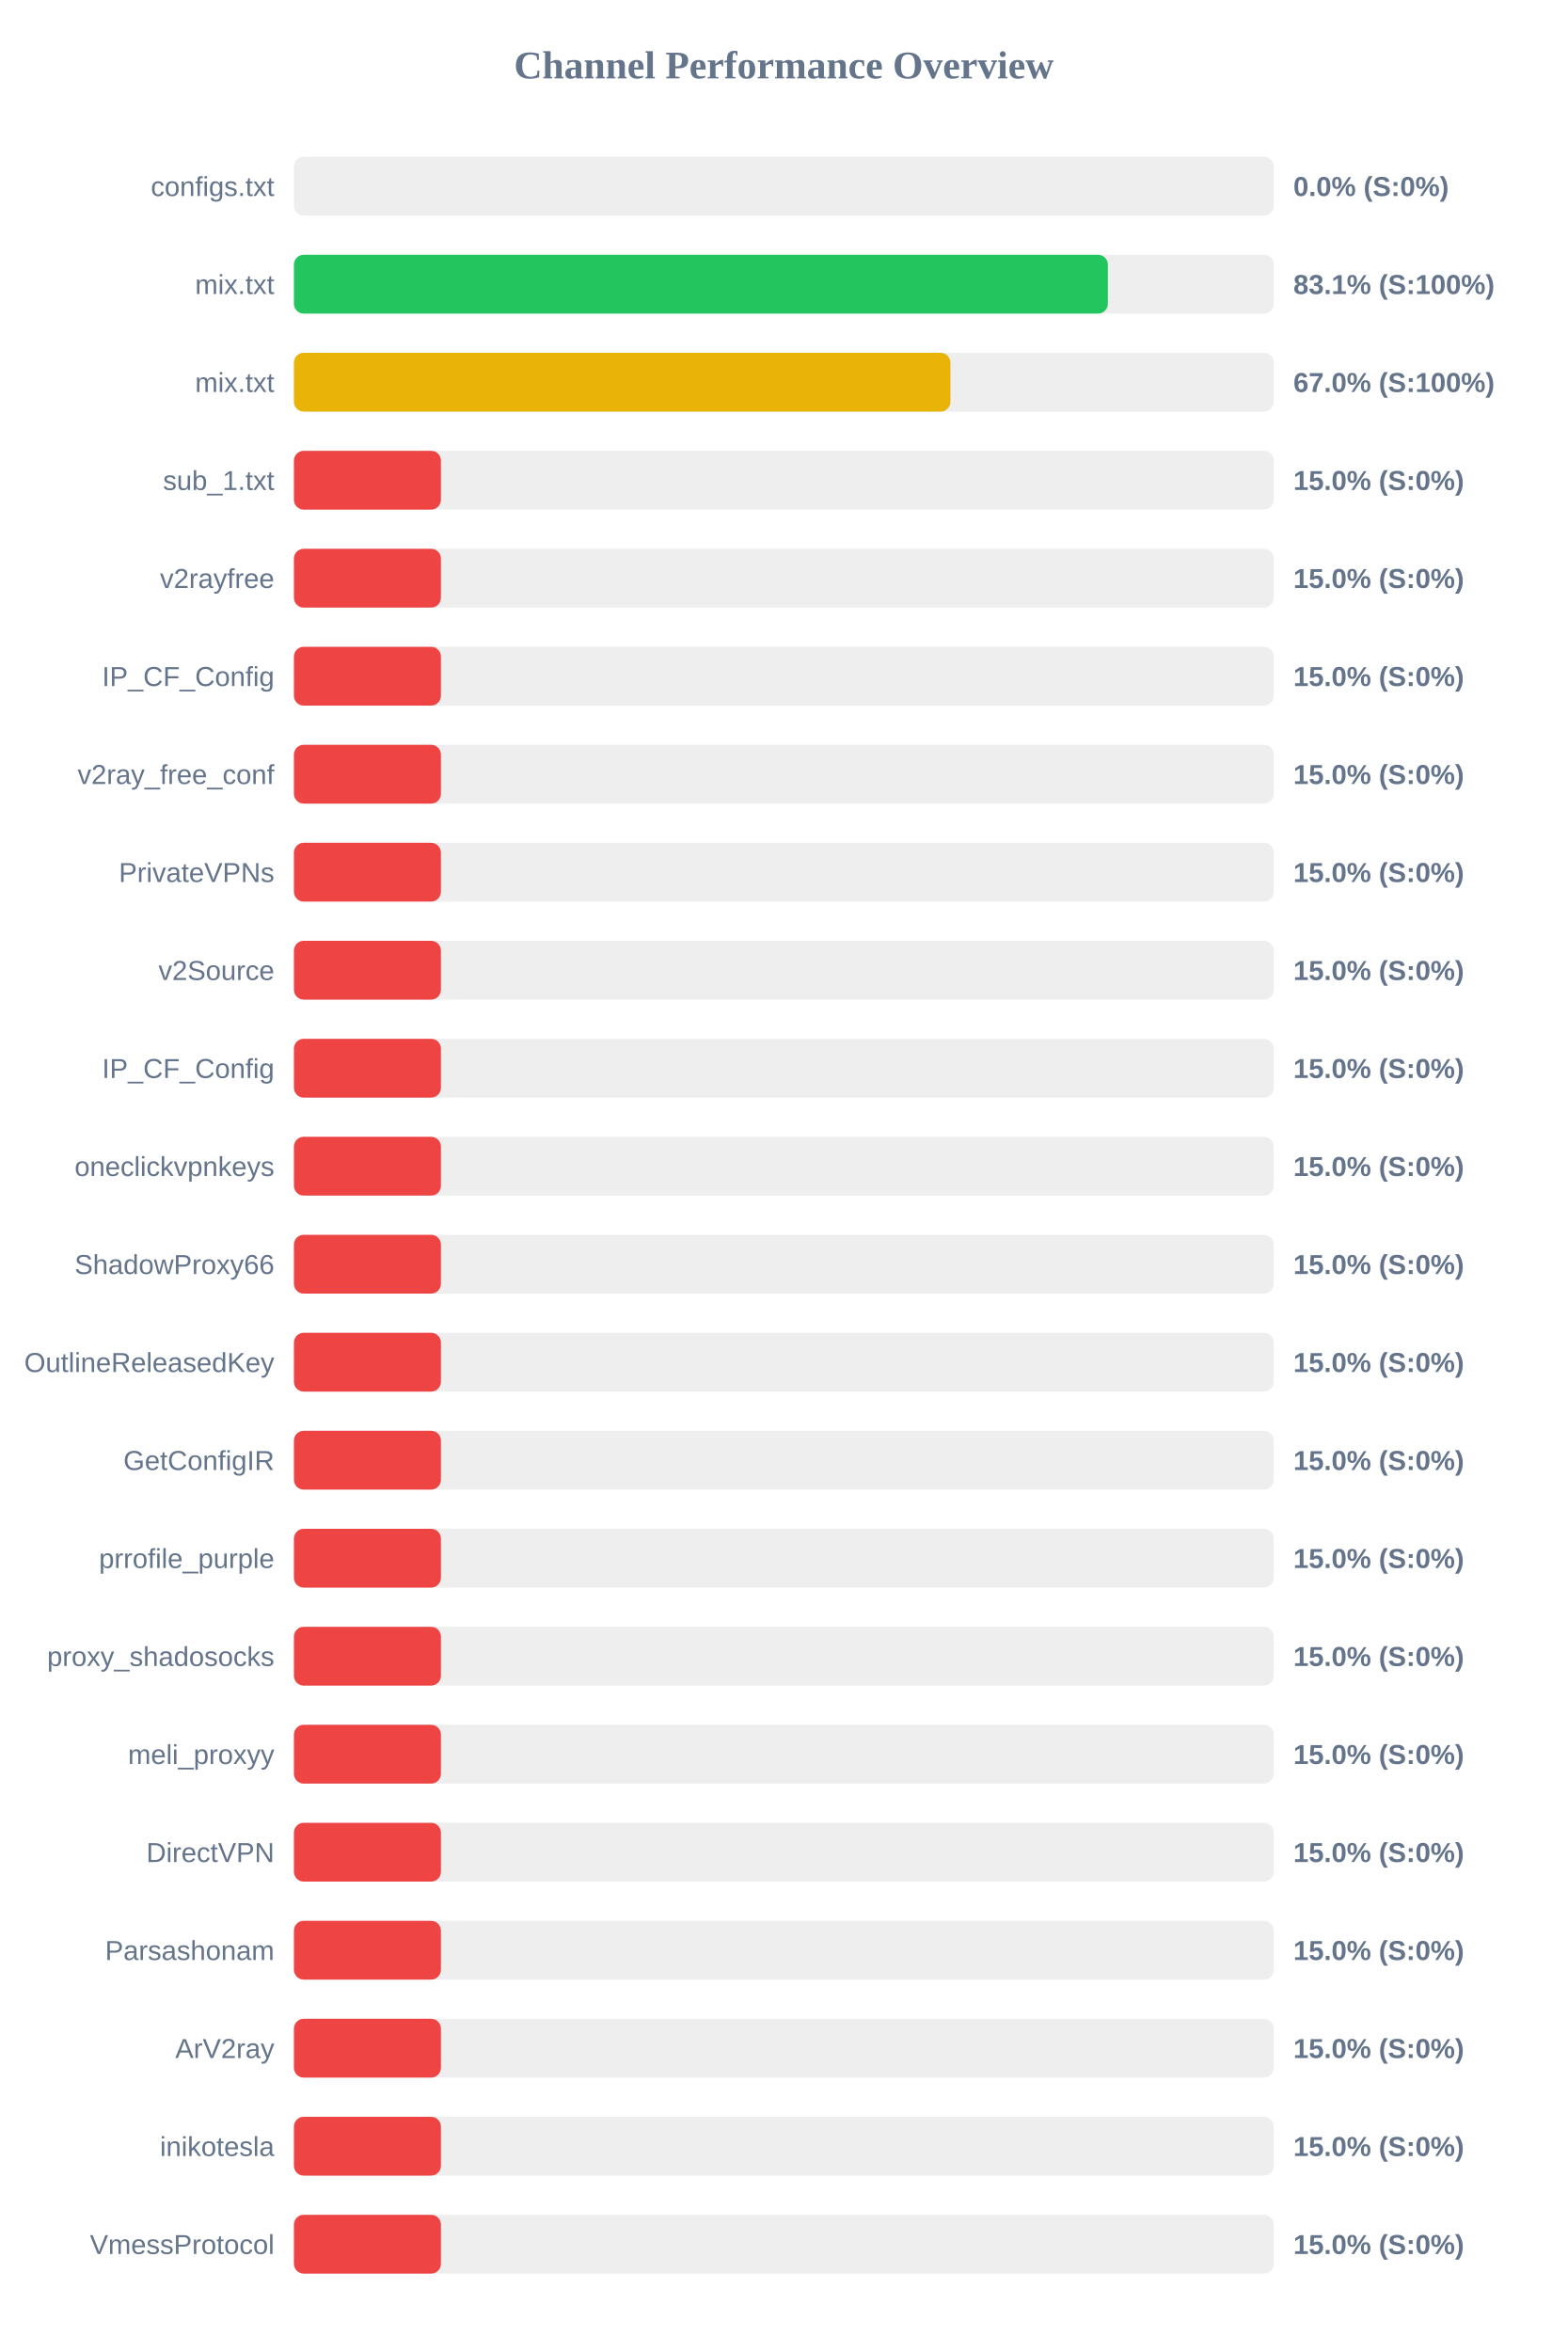
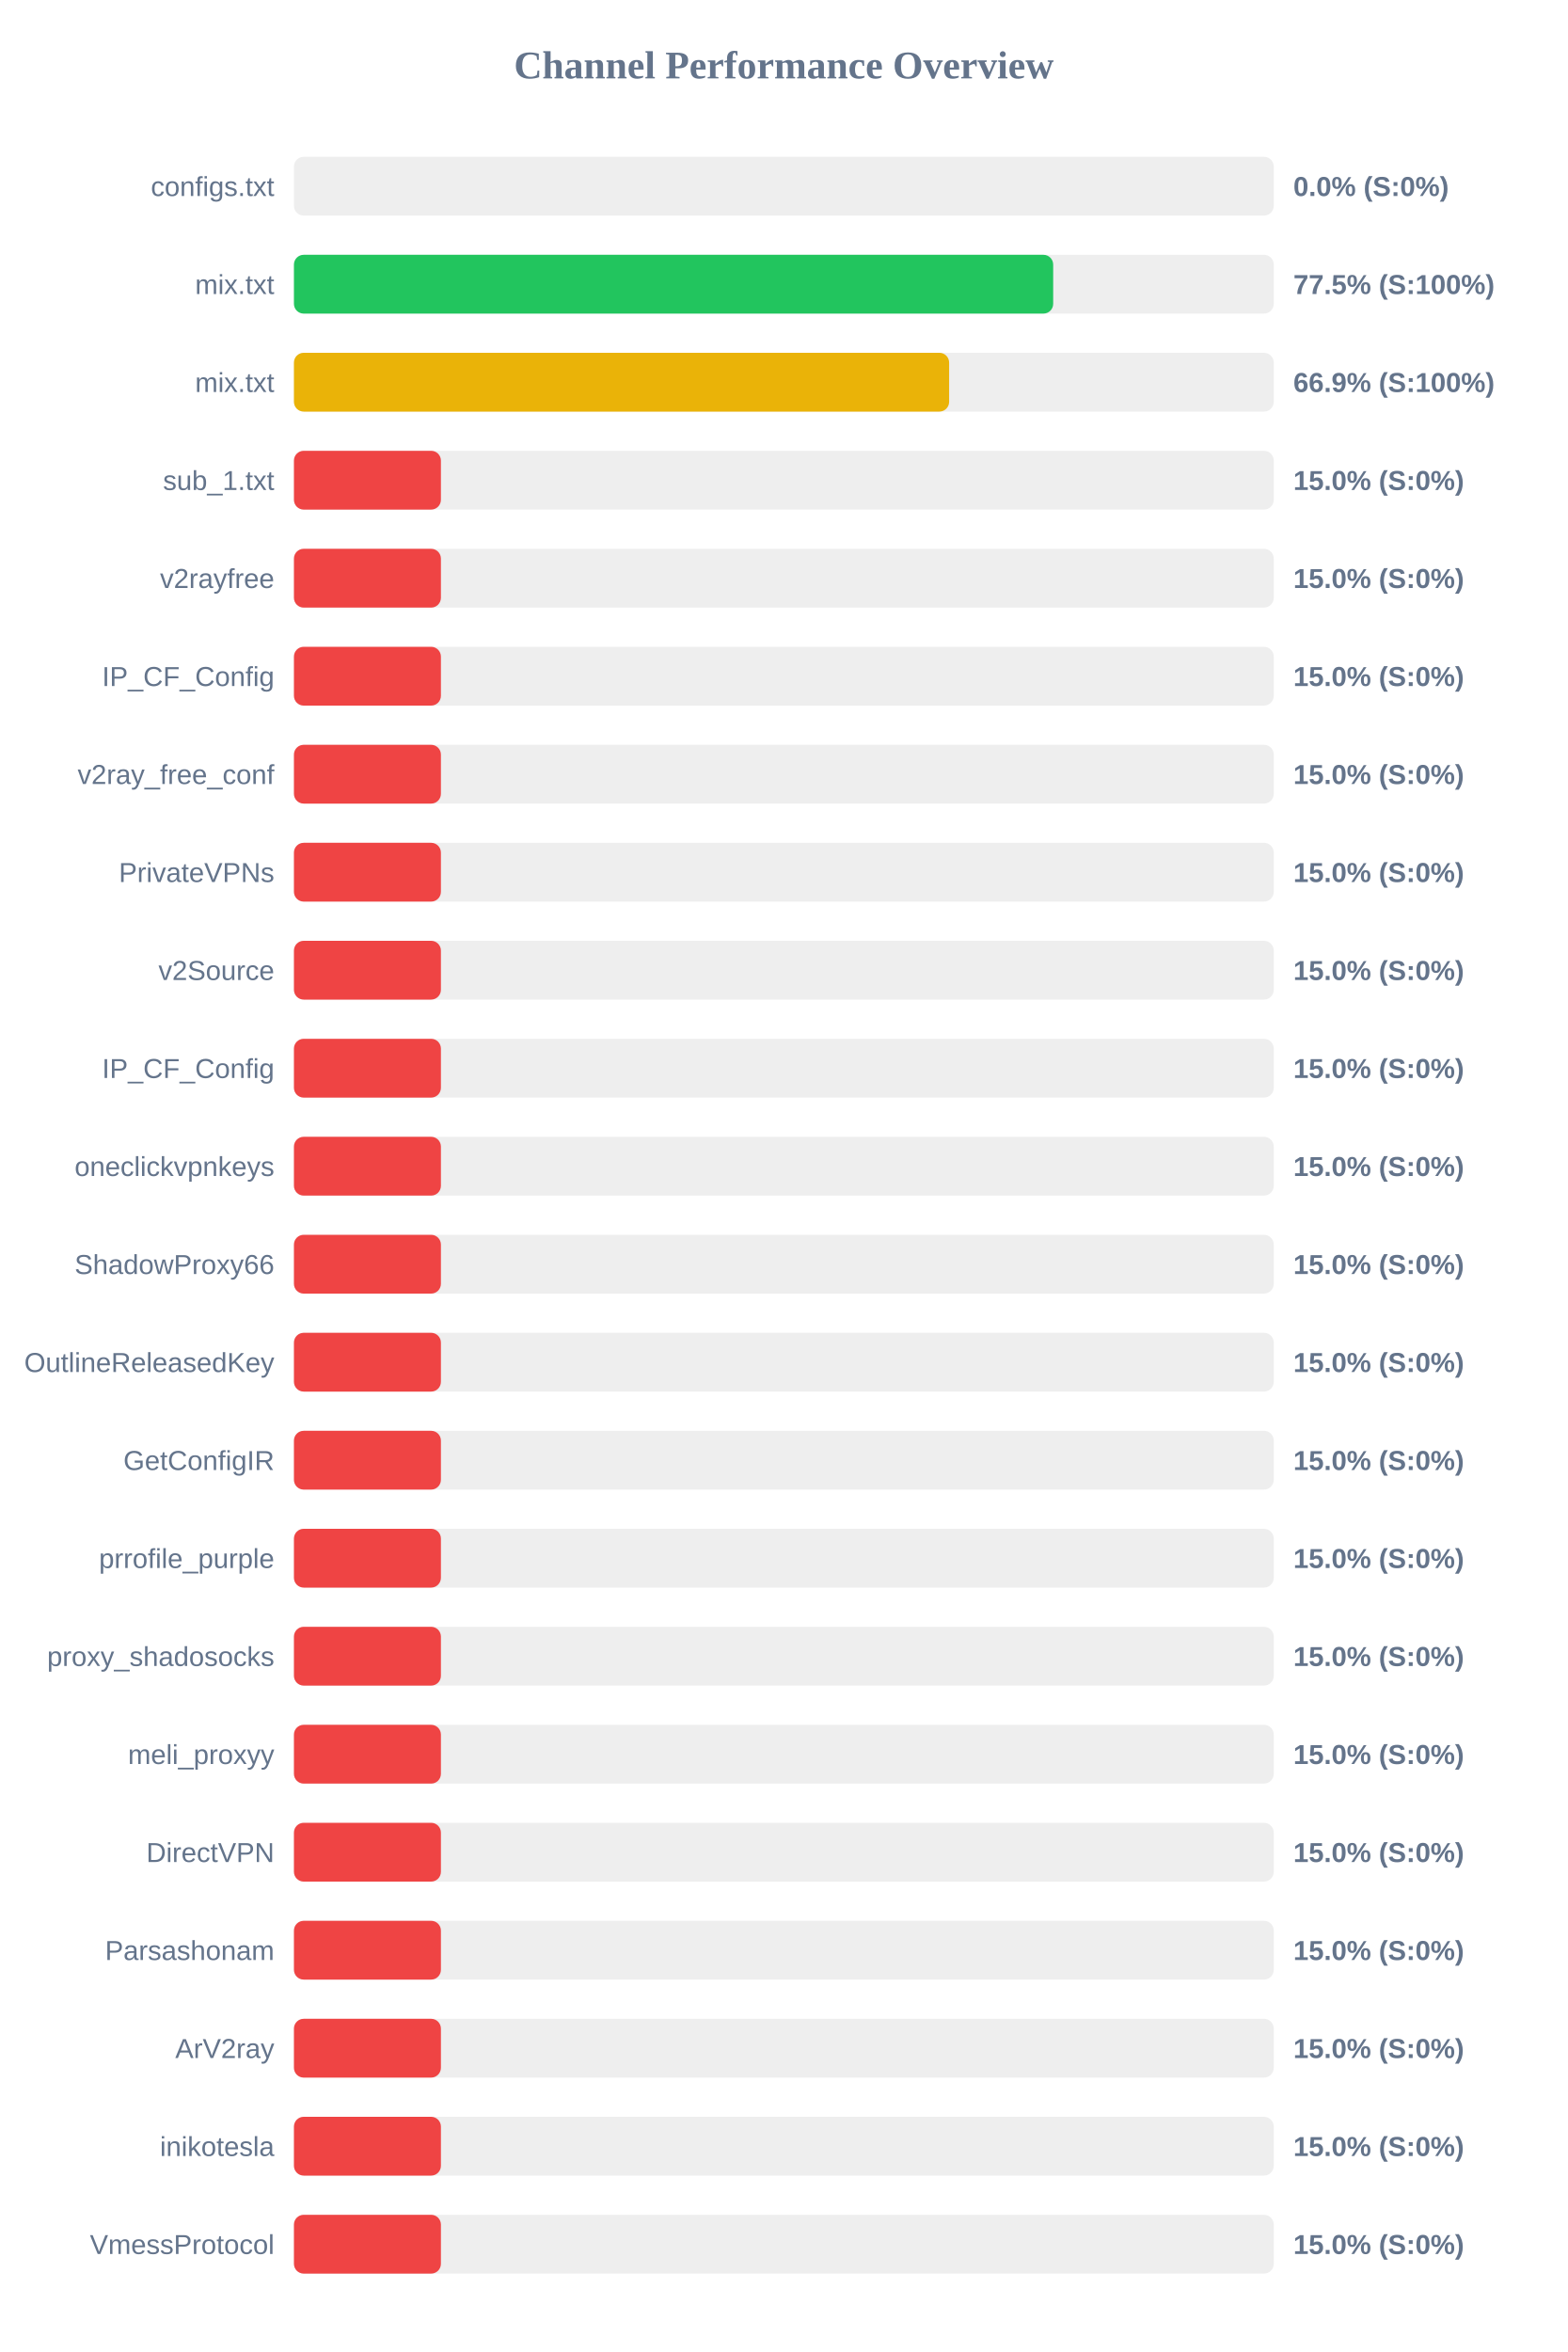
<svg xmlns="http://www.w3.org/2000/svg" width="800" height="1200" version="1.1">
  <style>
        .row { font: 14px Arial; fill: #64748b; }
        .score { font: bold 14px Arial; fill: #64748b; }
    </style>
  <text x="400" y="40" text-anchor="middle" font-size="20px" font-weight="bold" fill="#64748b">Channel Performance Overview</text>
  <rect x="150" y="80" width="500" height="30" fill="#eee" rx="5" />
  <rect x="150" y="80" width="0.0" height="30" fill="#ef4444" rx="5" />
  <text x="140" y="100" text-anchor="end" class="row">configs.txt</text>
  <text x="660" y="100" text-anchor="start" class="score">0.0% (S:0%)</text>
  <rect x="150" y="130" width="500" height="30" fill="#eee" rx="5" />
-   <rect x="150" y="130" width="415.35" height="30" fill="#22c55e" rx="5" />
+   <rect x="150" y="130" width="387.45" height="30" fill="#22c55e" rx="5" />
  <text x="140" y="150" text-anchor="end" class="row">mix.txt</text>
-   <text x="660" y="150" text-anchor="start" class="score">83.1% (S:100%)</text>
+   <text x="660" y="150" text-anchor="start" class="score">77.5% (S:100%)</text>
  <rect x="150" y="180" width="500" height="30" fill="#eee" rx="5" />
-   <rect x="150" y="180" width="335.0" height="30" fill="#eab308" rx="5" />
+   <rect x="150" y="180" width="334.35" height="30" fill="#eab308" rx="5" />
  <text x="140" y="200" text-anchor="end" class="row">mix.txt</text>
-   <text x="660" y="200" text-anchor="start" class="score">67.0% (S:100%)</text>
+   <text x="660" y="200" text-anchor="start" class="score">66.9% (S:100%)</text>
  <rect x="150" y="230" width="500" height="30" fill="#eee" rx="5" />
  <rect x="150" y="230" width="75.0" height="30" fill="#ef4444" rx="5" />
  <text x="140" y="250" text-anchor="end" class="row">sub_1.txt</text>
  <text x="660" y="250" text-anchor="start" class="score">15.0% (S:0%)</text>
  <rect x="150" y="280" width="500" height="30" fill="#eee" rx="5" />
  <rect x="150" y="280" width="75.0" height="30" fill="#ef4444" rx="5" />
  <text x="140" y="300" text-anchor="end" class="row">v2rayfree</text>
  <text x="660" y="300" text-anchor="start" class="score">15.0% (S:0%)</text>
  <rect x="150" y="330" width="500" height="30" fill="#eee" rx="5" />
  <rect x="150" y="330" width="75.0" height="30" fill="#ef4444" rx="5" />
  <text x="140" y="350" text-anchor="end" class="row">IP_CF_Config</text>
  <text x="660" y="350" text-anchor="start" class="score">15.0% (S:0%)</text>
  <rect x="150" y="380" width="500" height="30" fill="#eee" rx="5" />
  <rect x="150" y="380" width="75.0" height="30" fill="#ef4444" rx="5" />
  <text x="140" y="400" text-anchor="end" class="row">v2ray_free_conf</text>
  <text x="660" y="400" text-anchor="start" class="score">15.0% (S:0%)</text>
  <rect x="150" y="430" width="500" height="30" fill="#eee" rx="5" />
  <rect x="150" y="430" width="75.0" height="30" fill="#ef4444" rx="5" />
  <text x="140" y="450" text-anchor="end" class="row">PrivateVPNs</text>
  <text x="660" y="450" text-anchor="start" class="score">15.0% (S:0%)</text>
  <rect x="150" y="480" width="500" height="30" fill="#eee" rx="5" />
  <rect x="150" y="480" width="75.0" height="30" fill="#ef4444" rx="5" />
  <text x="140" y="500" text-anchor="end" class="row">v2Source</text>
  <text x="660" y="500" text-anchor="start" class="score">15.0% (S:0%)</text>
  <rect x="150" y="530" width="500" height="30" fill="#eee" rx="5" />
  <rect x="150" y="530" width="75.0" height="30" fill="#ef4444" rx="5" />
  <text x="140" y="550" text-anchor="end" class="row">IP_CF_Config</text>
  <text x="660" y="550" text-anchor="start" class="score">15.0% (S:0%)</text>
  <rect x="150" y="580" width="500" height="30" fill="#eee" rx="5" />
  <rect x="150" y="580" width="75.0" height="30" fill="#ef4444" rx="5" />
  <text x="140" y="600" text-anchor="end" class="row">oneclickvpnkeys</text>
  <text x="660" y="600" text-anchor="start" class="score">15.0% (S:0%)</text>
  <rect x="150" y="630" width="500" height="30" fill="#eee" rx="5" />
  <rect x="150" y="630" width="75.0" height="30" fill="#ef4444" rx="5" />
  <text x="140" y="650" text-anchor="end" class="row">ShadowProxy66</text>
  <text x="660" y="650" text-anchor="start" class="score">15.0% (S:0%)</text>
  <rect x="150" y="680" width="500" height="30" fill="#eee" rx="5" />
  <rect x="150" y="680" width="75.0" height="30" fill="#ef4444" rx="5" />
  <text x="140" y="700" text-anchor="end" class="row">OutlineReleasedKey</text>
  <text x="660" y="700" text-anchor="start" class="score">15.0% (S:0%)</text>
  <rect x="150" y="730" width="500" height="30" fill="#eee" rx="5" />
  <rect x="150" y="730" width="75.0" height="30" fill="#ef4444" rx="5" />
  <text x="140" y="750" text-anchor="end" class="row">GetConfigIR</text>
  <text x="660" y="750" text-anchor="start" class="score">15.0% (S:0%)</text>
  <rect x="150" y="780" width="500" height="30" fill="#eee" rx="5" />
  <rect x="150" y="780" width="75.0" height="30" fill="#ef4444" rx="5" />
  <text x="140" y="800" text-anchor="end" class="row">prrofile_purple</text>
  <text x="660" y="800" text-anchor="start" class="score">15.0% (S:0%)</text>
  <rect x="150" y="830" width="500" height="30" fill="#eee" rx="5" />
  <rect x="150" y="830" width="75.0" height="30" fill="#ef4444" rx="5" />
  <text x="140" y="850" text-anchor="end" class="row">proxy_shadosocks</text>
  <text x="660" y="850" text-anchor="start" class="score">15.0% (S:0%)</text>
  <rect x="150" y="880" width="500" height="30" fill="#eee" rx="5" />
  <rect x="150" y="880" width="75.0" height="30" fill="#ef4444" rx="5" />
  <text x="140" y="900" text-anchor="end" class="row">meli_proxyy</text>
  <text x="660" y="900" text-anchor="start" class="score">15.0% (S:0%)</text>
  <rect x="150" y="930" width="500" height="30" fill="#eee" rx="5" />
  <rect x="150" y="930" width="75.0" height="30" fill="#ef4444" rx="5" />
  <text x="140" y="950" text-anchor="end" class="row">DirectVPN</text>
  <text x="660" y="950" text-anchor="start" class="score">15.0% (S:0%)</text>
  <rect x="150" y="980" width="500" height="30" fill="#eee" rx="5" />
  <rect x="150" y="980" width="75.0" height="30" fill="#ef4444" rx="5" />
  <text x="140" y="1000" text-anchor="end" class="row">Parsashonam</text>
  <text x="660" y="1000" text-anchor="start" class="score">15.0% (S:0%)</text>
  <rect x="150" y="1030" width="500" height="30" fill="#eee" rx="5" />
  <rect x="150" y="1030" width="75.0" height="30" fill="#ef4444" rx="5" />
  <text x="140" y="1050" text-anchor="end" class="row">ArV2ray</text>
  <text x="660" y="1050" text-anchor="start" class="score">15.0% (S:0%)</text>
  <rect x="150" y="1080" width="500" height="30" fill="#eee" rx="5" />
  <rect x="150" y="1080" width="75.0" height="30" fill="#ef4444" rx="5" />
  <text x="140" y="1100" text-anchor="end" class="row">inikotesla</text>
  <text x="660" y="1100" text-anchor="start" class="score">15.0% (S:0%)</text>
  <rect x="150" y="1130" width="500" height="30" fill="#eee" rx="5" />
  <rect x="150" y="1130" width="75.0" height="30" fill="#ef4444" rx="5" />
  <text x="140" y="1150" text-anchor="end" class="row">VmessProtocol</text>
  <text x="660" y="1150" text-anchor="start" class="score">15.0% (S:0%)</text>
</svg>
